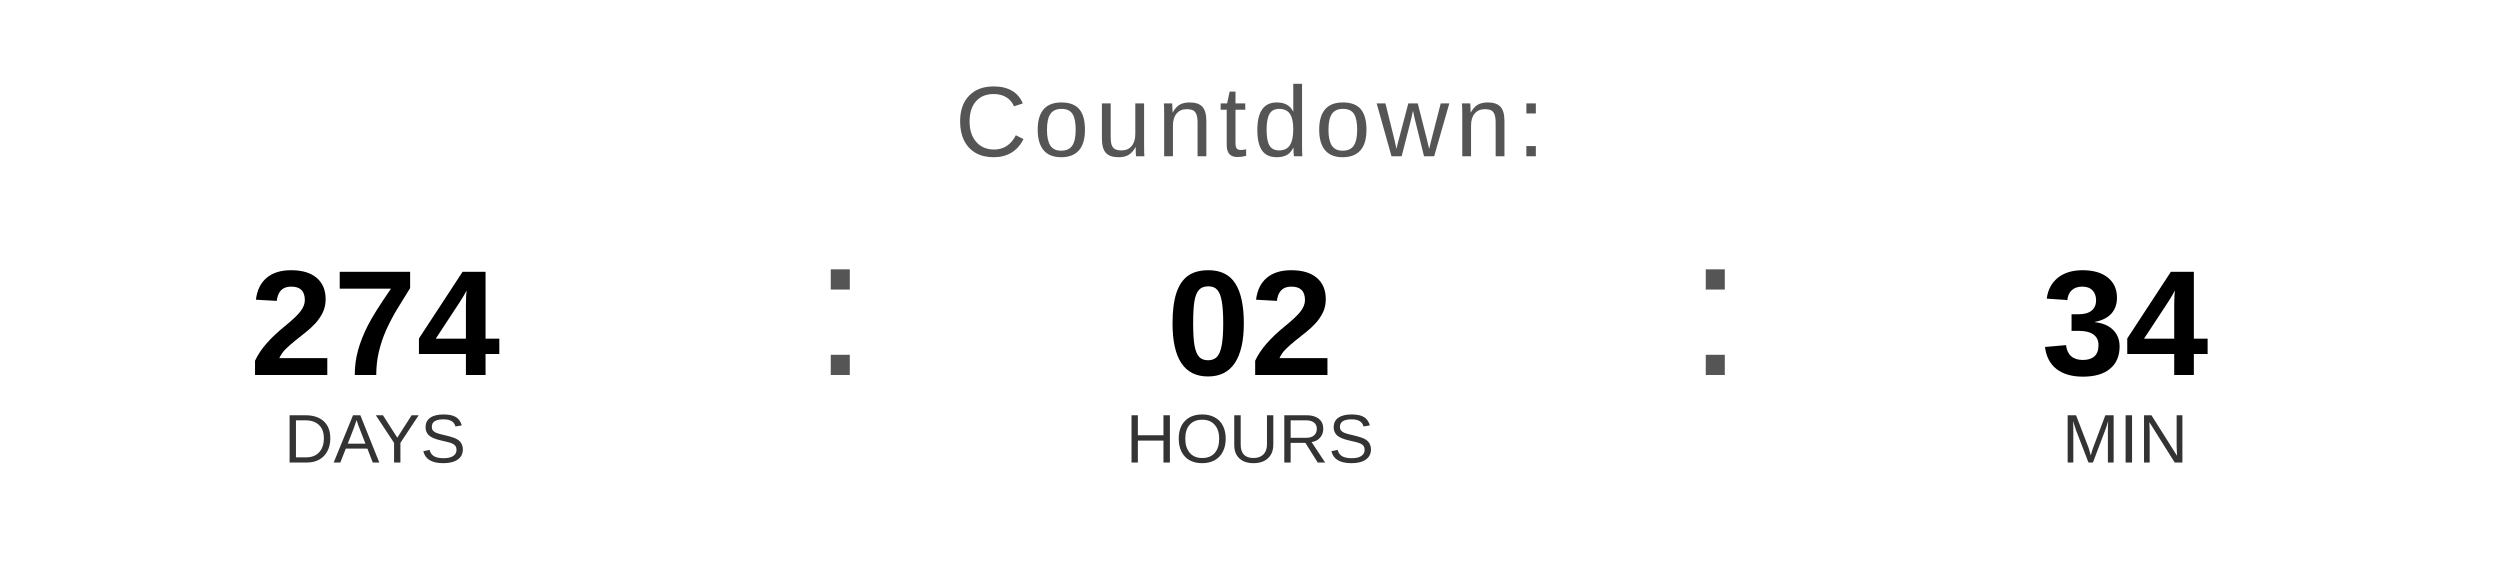
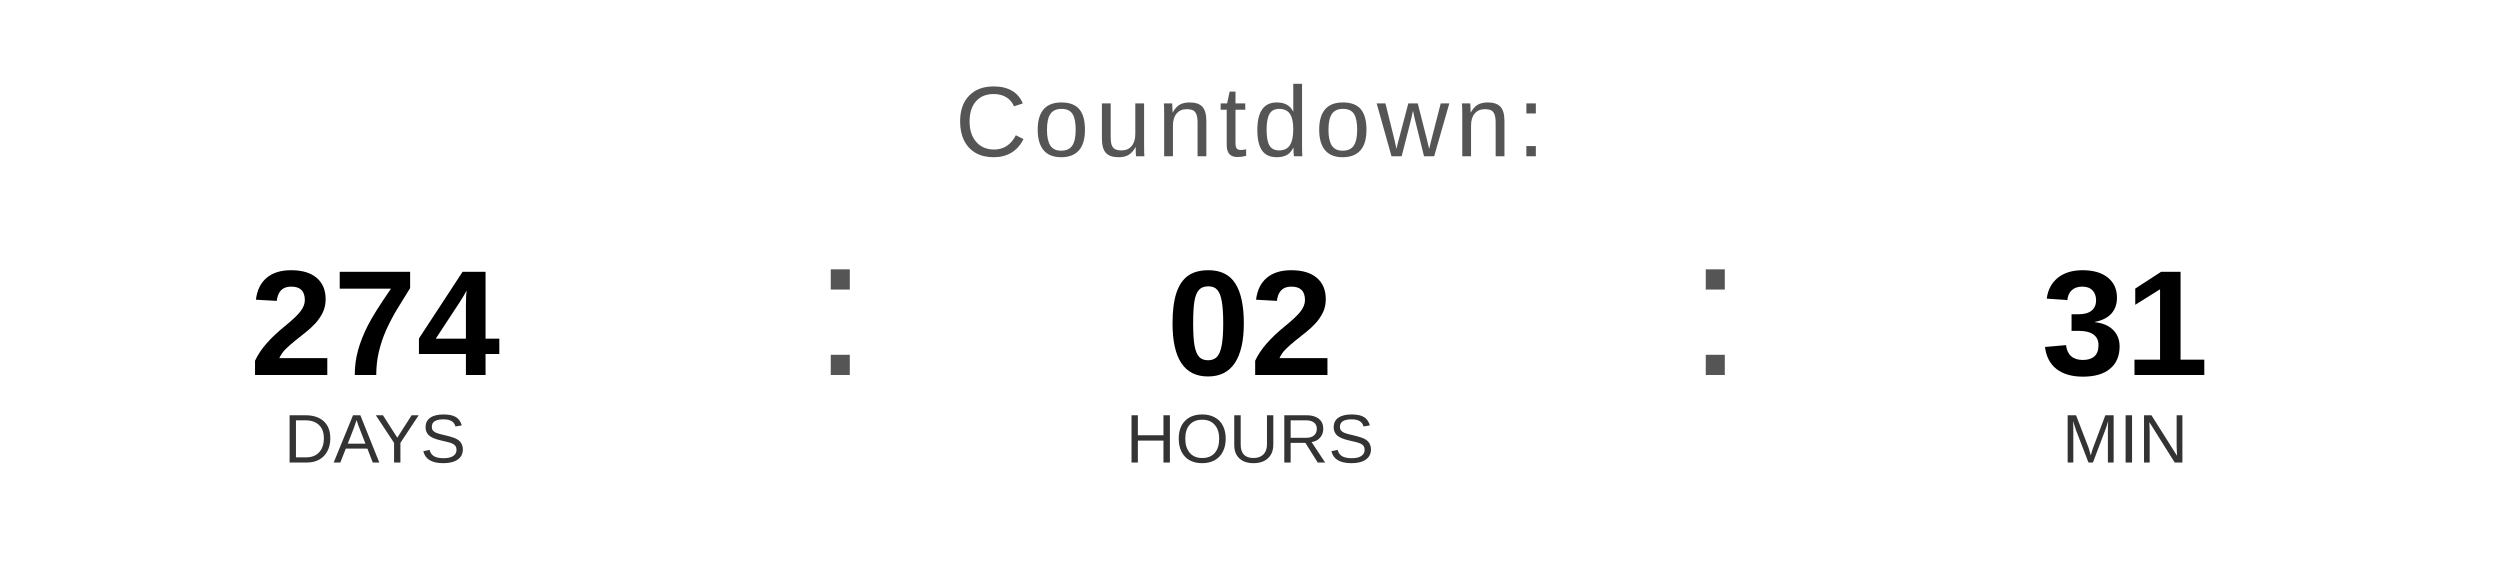
<svg xmlns="http://www.w3.org/2000/svg" width="400" height="90" viewBox="0 0 400 90">
  <text x="200" y="25" font-family="Arial, Helvetica, sans-serif" font-size="16" fill="#555555" text-anchor="middle" letter-spacing="1">
    Countdown:
  </text>
  <text x="60" y="60" font-family="Arial, Helvetica, sans-serif" font-size="24" font-weight="bold" fill="#000000" text-anchor="middle">274</text>
  <text x="60" y="74" font-family="Arial, Helvetica, sans-serif" font-size="11" fill="#333333" text-anchor="middle">DAYS</text>
  <text x="130" y="60" font-family="Arial, sans-serif" font-size="32" fill="#555555">:</text>
  <text x="200" y="60" font-family="Arial, Helvetica, sans-serif" font-size="24" font-weight="bold" fill="#000000" text-anchor="middle">02</text>
  <text x="200" y="74" font-family="Arial, Helvetica, sans-serif" font-size="11" fill="#333333" text-anchor="middle">HOURS</text>
  <text x="270" y="60" font-family="Arial, sans-serif" font-size="32" fill="#555555">:</text>
-   <text x="340" y="60" font-family="Arial, Helvetica, sans-serif" font-size="24" font-weight="bold" fill="#000000" text-anchor="middle">34</text>
+   <text x="340" y="60" font-family="Arial, Helvetica, sans-serif" font-size="24" font-weight="bold" fill="#000000" text-anchor="middle">31</text>
  <text x="340" y="74" font-family="Arial, Helvetica, sans-serif" font-size="11" fill="#333333" text-anchor="middle">MIN</text>
</svg>
